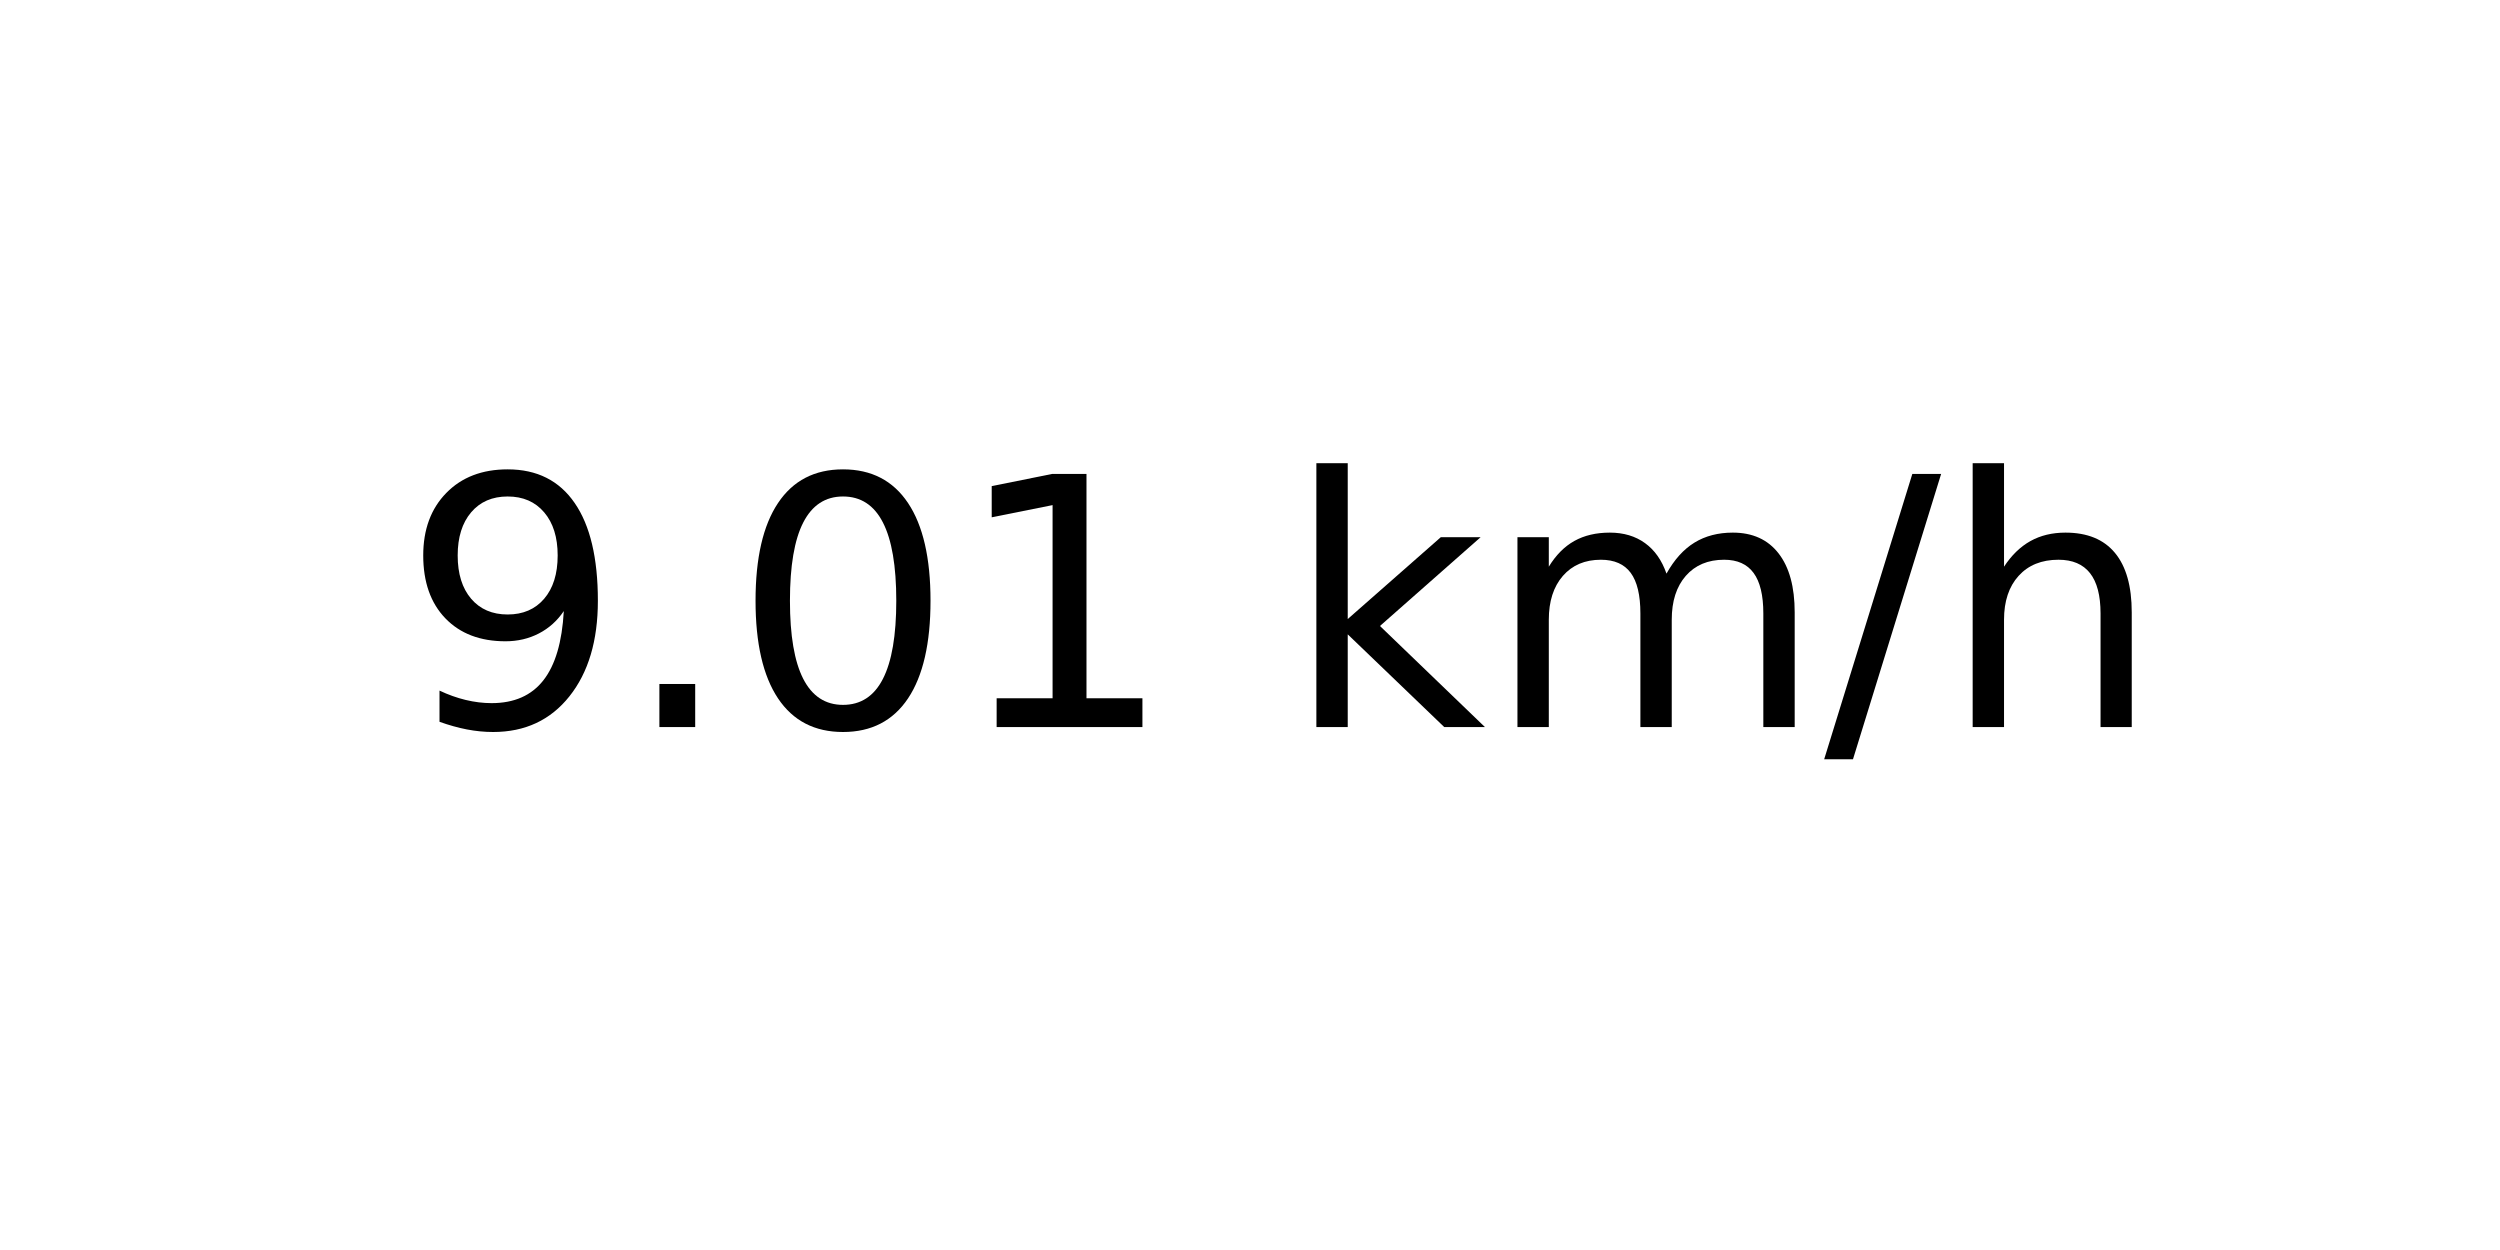
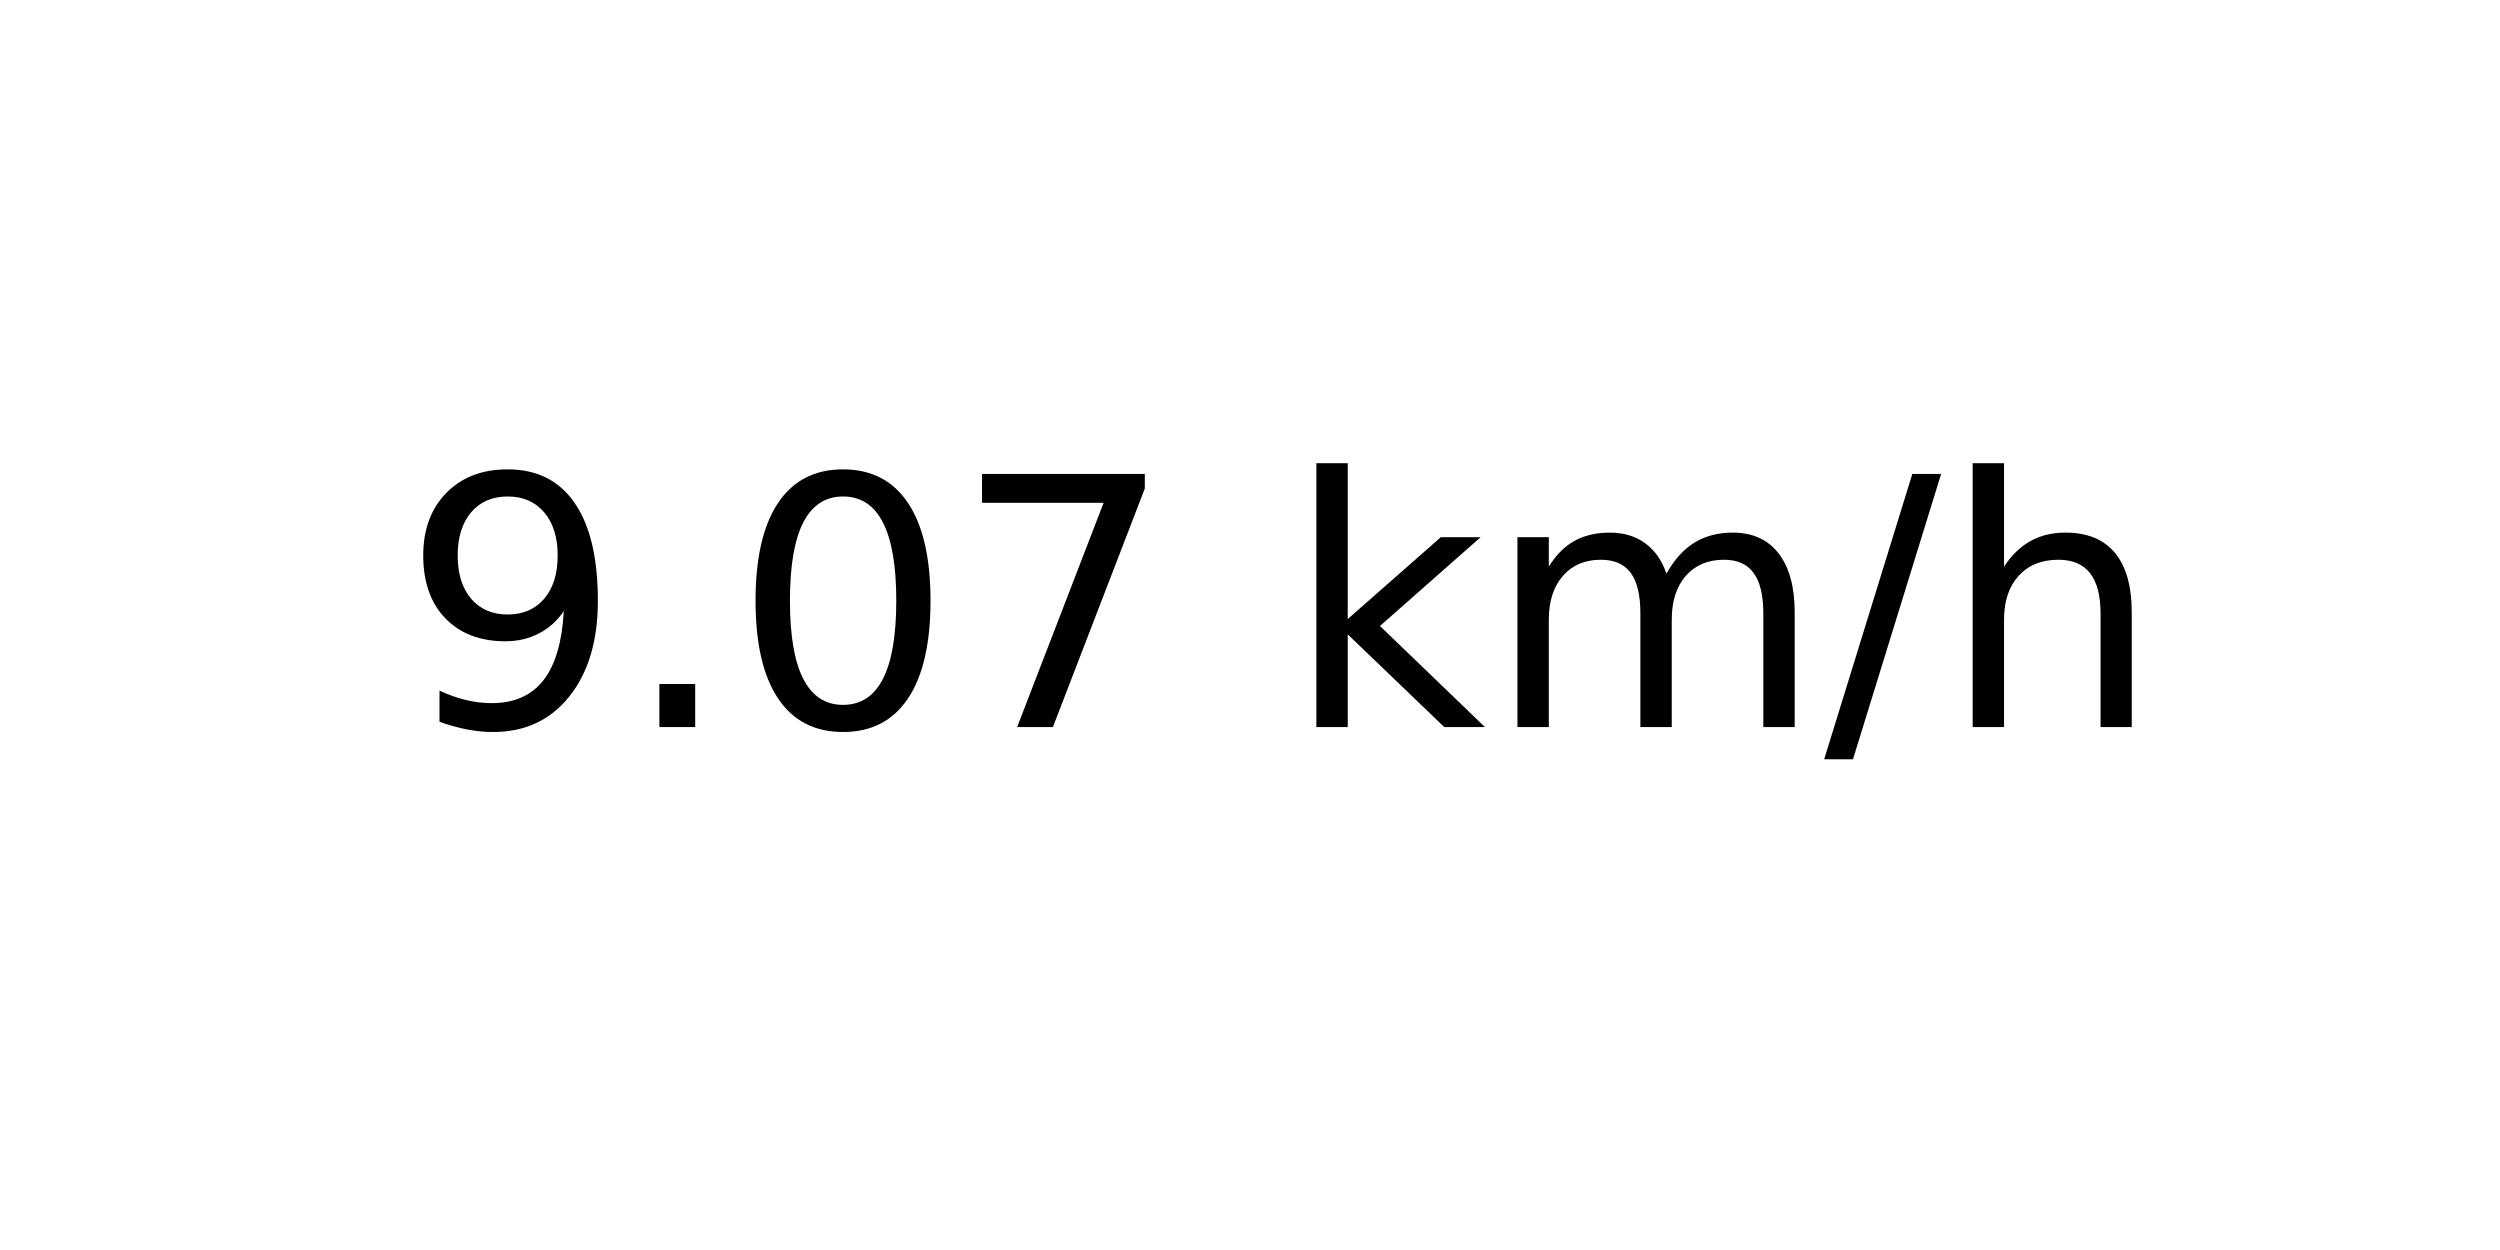
<svg xmlns="http://www.w3.org/2000/svg" xmlns:xlink="http://www.w3.org/1999/xlink" width="72pt" height="36pt" viewBox="0 0 72 36" version="1.1">
  <defs>
    <style type="text/css">*{stroke-linejoin: round; stroke-linecap: butt}</style>
  </defs>
  <g id="figure_1">
    <g id="axes_1">
      <g id="text_1">
        <g transform="translate(11.55937 20.93937) scale(0.1 -0.1)">
          <defs>
            <path id="DejaVuSans-39" d="M 703 97  L 703 672  Q 941 559 1184 500  Q 1428 441 1663 441  Q 2288 441 2617 861  Q 2947 1281 2994 2138  Q 2813 1869 2534 1725  Q 2256 1581 1919 1581  Q 1219 1581 811 2004  Q 403 2428 403 3163  Q 403 3881 828 4315  Q 1253 4750 1959 4750  Q 2769 4750 3195 4129  Q 3622 3509 3622 2328  Q 3622 1225 3098 567  Q 2575 -91 1691 -91  Q 1453 -91 1209 -44  Q 966 3 703 97  z M 1959 2075  Q 2384 2075 2632 2365  Q 2881 2656 2881 3163  Q 2881 3666 2632 3958  Q 2384 4250 1959 4250  Q 1534 4250 1286 3958  Q 1038 3666 1038 3163  Q 1038 2656 1286 2365  Q 1534 2075 1959 2075  z " transform="scale(0.015625)" />
            <path id="DejaVuSans-2e" d="M 684 794  L 1344 794  L 1344 0  L 684 0  L 684 794  z " transform="scale(0.015625)" />
            <path id="DejaVuSans-30" d="M 2034 4250  Q 1547 4250 1301 3770  Q 1056 3291 1056 2328  Q 1056 1369 1301 889  Q 1547 409 2034 409  Q 2525 409 2770 889  Q 3016 1369 3016 2328  Q 3016 3291 2770 3770  Q 2525 4250 2034 4250  z M 2034 4750  Q 2819 4750 3233 4129  Q 3647 3509 3647 2328  Q 3647 1150 3233 529  Q 2819 -91 2034 -91  Q 1250 -91 836 529  Q 422 1150 422 2328  Q 422 3509 836 4129  Q 1250 4750 2034 4750  z " transform="scale(0.015625)" />
-             <path id="DejaVuSans-31" d="M 794 531  L 1825 531  L 1825 4091  L 703 3866  L 703 4441  L 1819 4666  L 2450 4666  L 2450 531  L 3481 531  L 3481 0  L 794 0  L 794 531  z " transform="scale(0.015625)" />
+             <path id="DejaVuSans-37" d="M 525 4666  L 3525 4666  L 3525 4397  L 1831 0  L 1172 0  L 2766 4134  L 525 4134  L 525 4666  z " transform="scale(0.015625)" />
            <path id="DejaVuSans-20" transform="scale(0.015625)" />
            <path id="DejaVuSans-6b" d="M 581 4863  L 1159 4863  L 1159 1991  L 2875 3500  L 3609 3500  L 1753 1863  L 3688 0  L 2938 0  L 1159 1709  L 1159 0  L 581 0  L 581 4863  z " transform="scale(0.015625)" />
            <path id="DejaVuSans-6d" d="M 3328 2828  Q 3544 3216 3844 3400  Q 4144 3584 4550 3584  Q 5097 3584 5394 3201  Q 5691 2819 5691 2113  L 5691 0  L 5113 0  L 5113 2094  Q 5113 2597 4934 2840  Q 4756 3084 4391 3084  Q 3944 3084 3684 2787  Q 3425 2491 3425 1978  L 3425 0  L 2847 0  L 2847 2094  Q 2847 2600 2669 2842  Q 2491 3084 2119 3084  Q 1678 3084 1418 2786  Q 1159 2488 1159 1978  L 1159 0  L 581 0  L 581 3500  L 1159 3500  L 1159 2956  Q 1356 3278 1631 3431  Q 1906 3584 2284 3584  Q 2666 3584 2933 3390  Q 3200 3197 3328 2828  z " transform="scale(0.015625)" />
            <path id="DejaVuSans-2f" d="M 1625 4666  L 2156 4666  L 531 -594  L 0 -594  L 1625 4666  z " transform="scale(0.015625)" />
            <path id="DejaVuSans-68" d="M 3513 2113  L 3513 0  L 2938 0  L 2938 2094  Q 2938 2591 2744 2837  Q 2550 3084 2163 3084  Q 1697 3084 1428 2787  Q 1159 2491 1159 1978  L 1159 0  L 581 0  L 581 4863  L 1159 4863  L 1159 2956  Q 1366 3272 1645 3428  Q 1925 3584 2291 3584  Q 2894 3584 3203 3211  Q 3513 2838 3513 2113  z " transform="scale(0.015625)" />
          </defs>
          <use xlink:href="#DejaVuSans-39" />
          <use xlink:href="#DejaVuSans-2e" x="63.623" />
          <use xlink:href="#DejaVuSans-30" x="95.41" />
-           <use xlink:href="#DejaVuSans-31" x="159.033" />
+           <use xlink:href="#DejaVuSans-37" x="159.033" />
          <use xlink:href="#DejaVuSans-20" x="222.656" />
          <use xlink:href="#DejaVuSans-6b" x="254.443" />
          <use xlink:href="#DejaVuSans-6d" x="312.354" />
          <use xlink:href="#DejaVuSans-2f" x="409.766" />
          <use xlink:href="#DejaVuSans-68" x="443.457" />
        </g>
      </g>
    </g>
  </g>
</svg>
